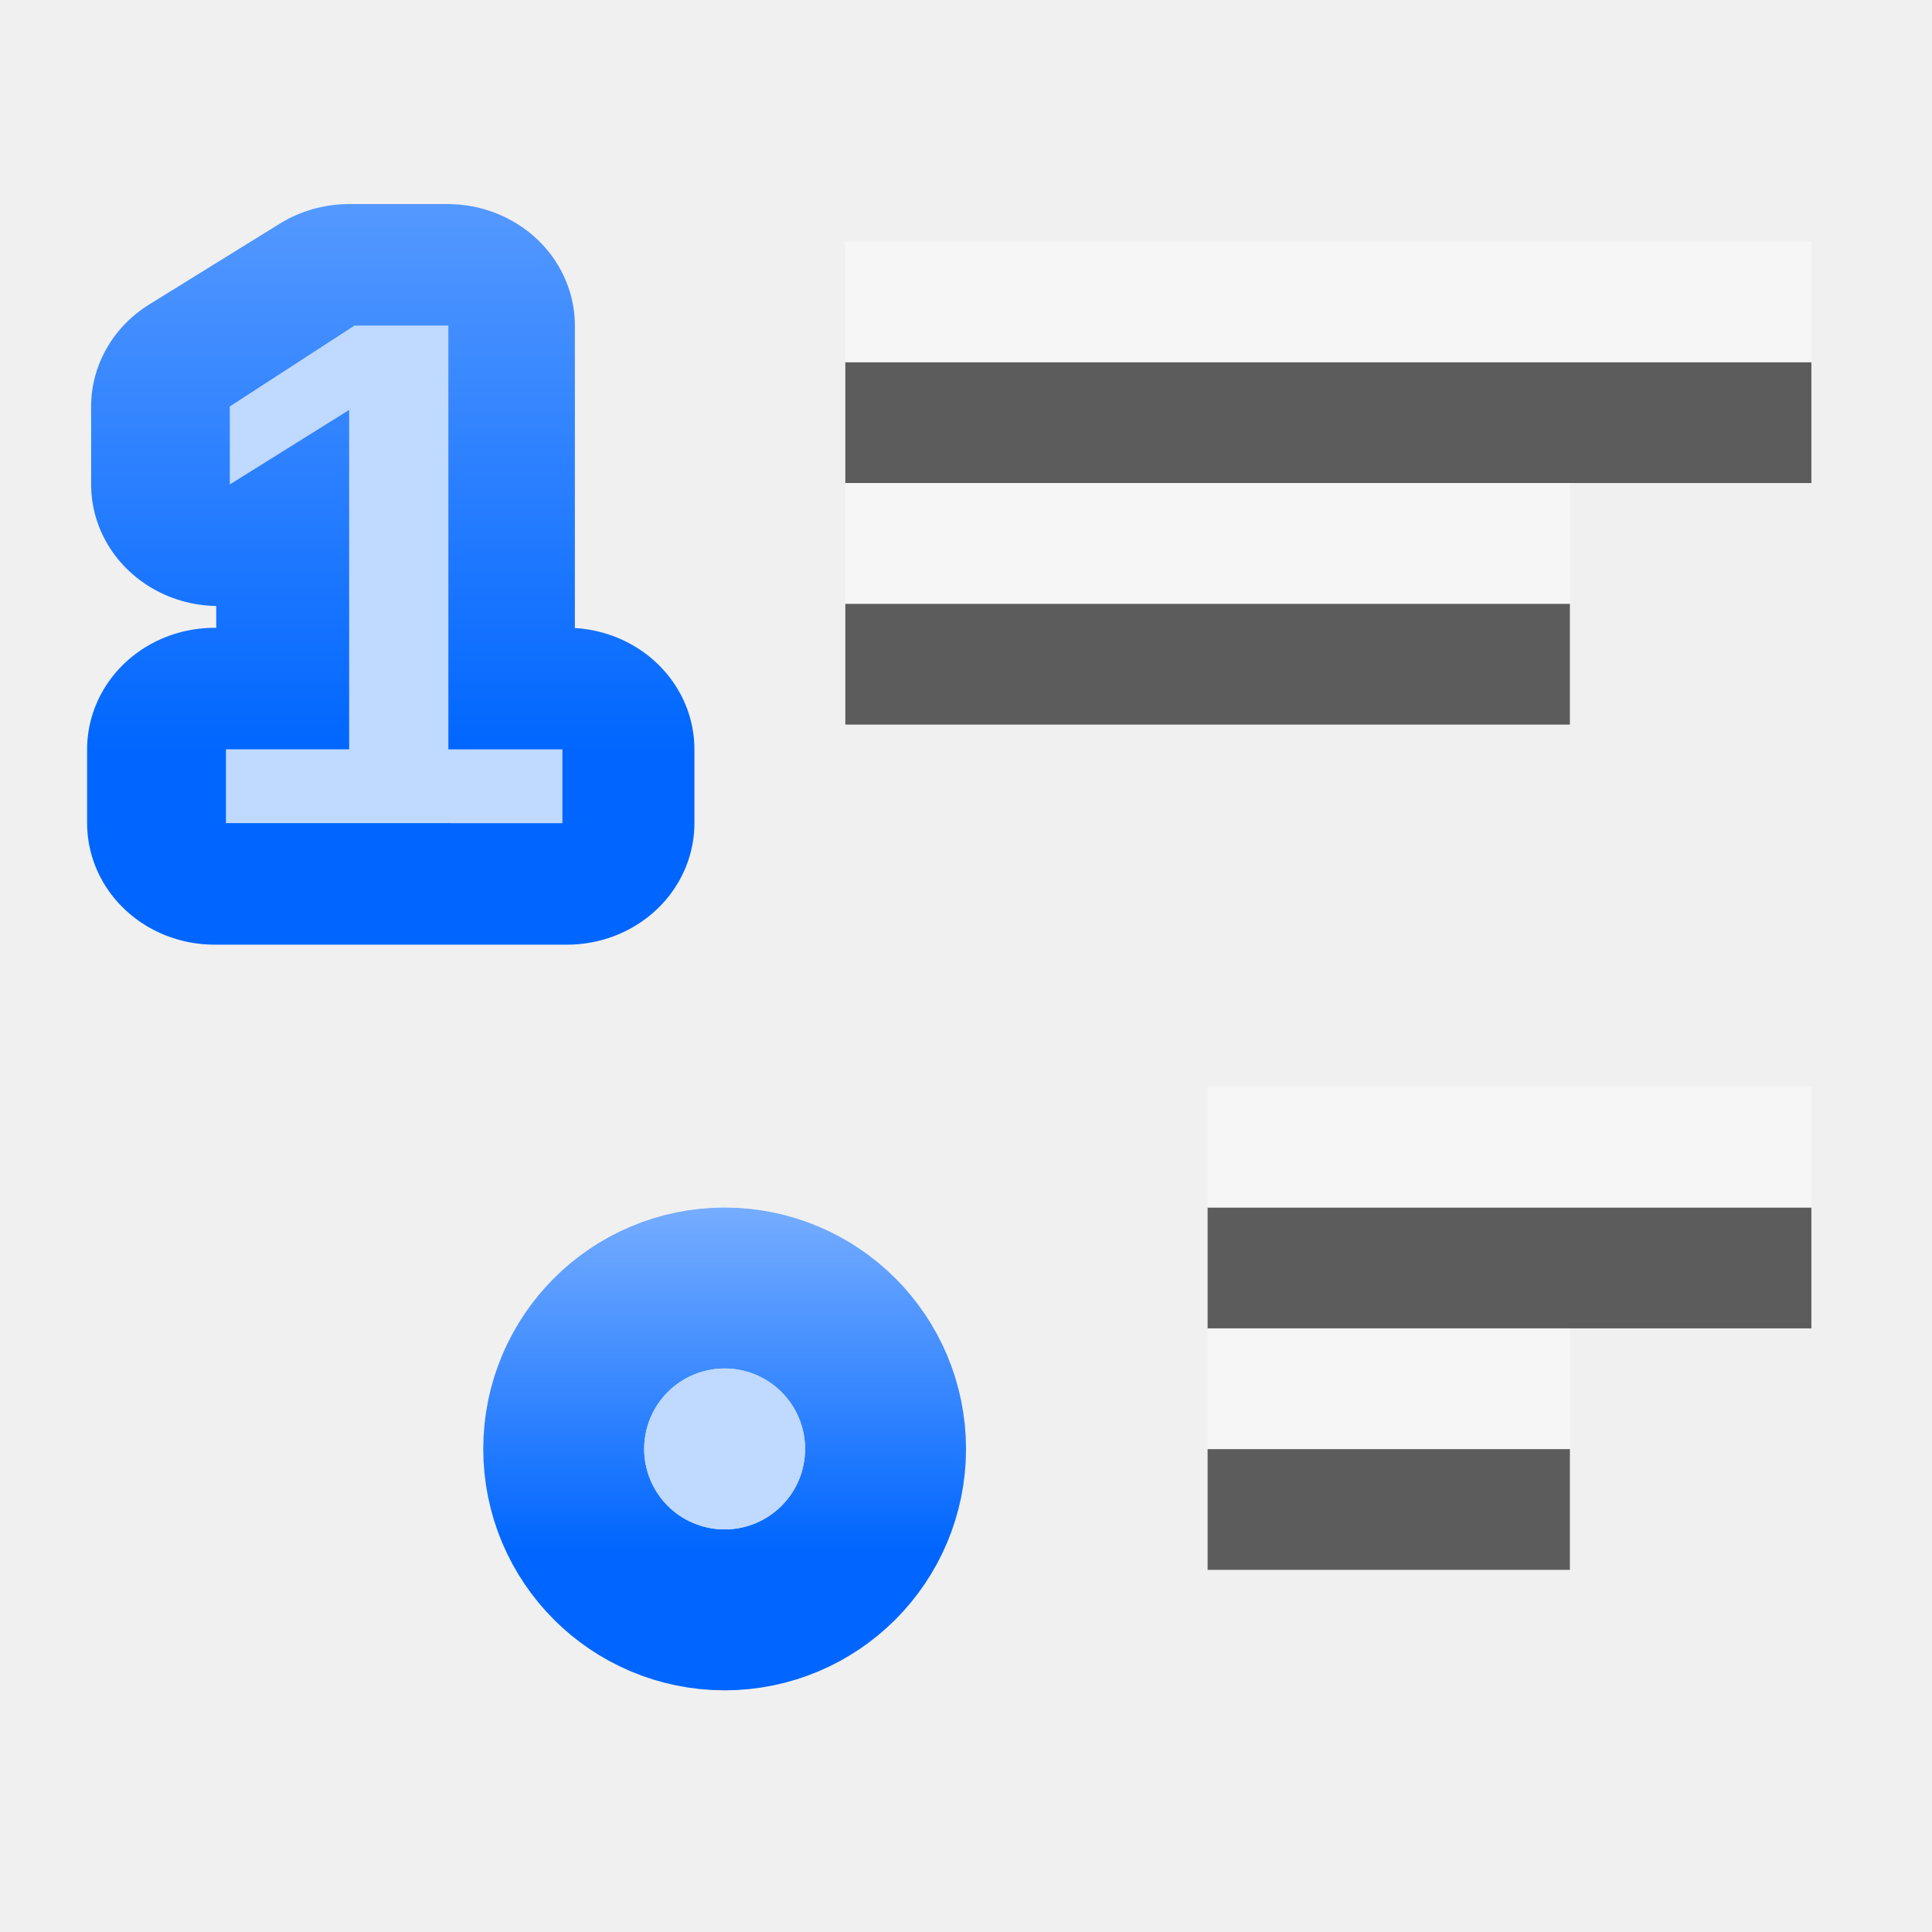
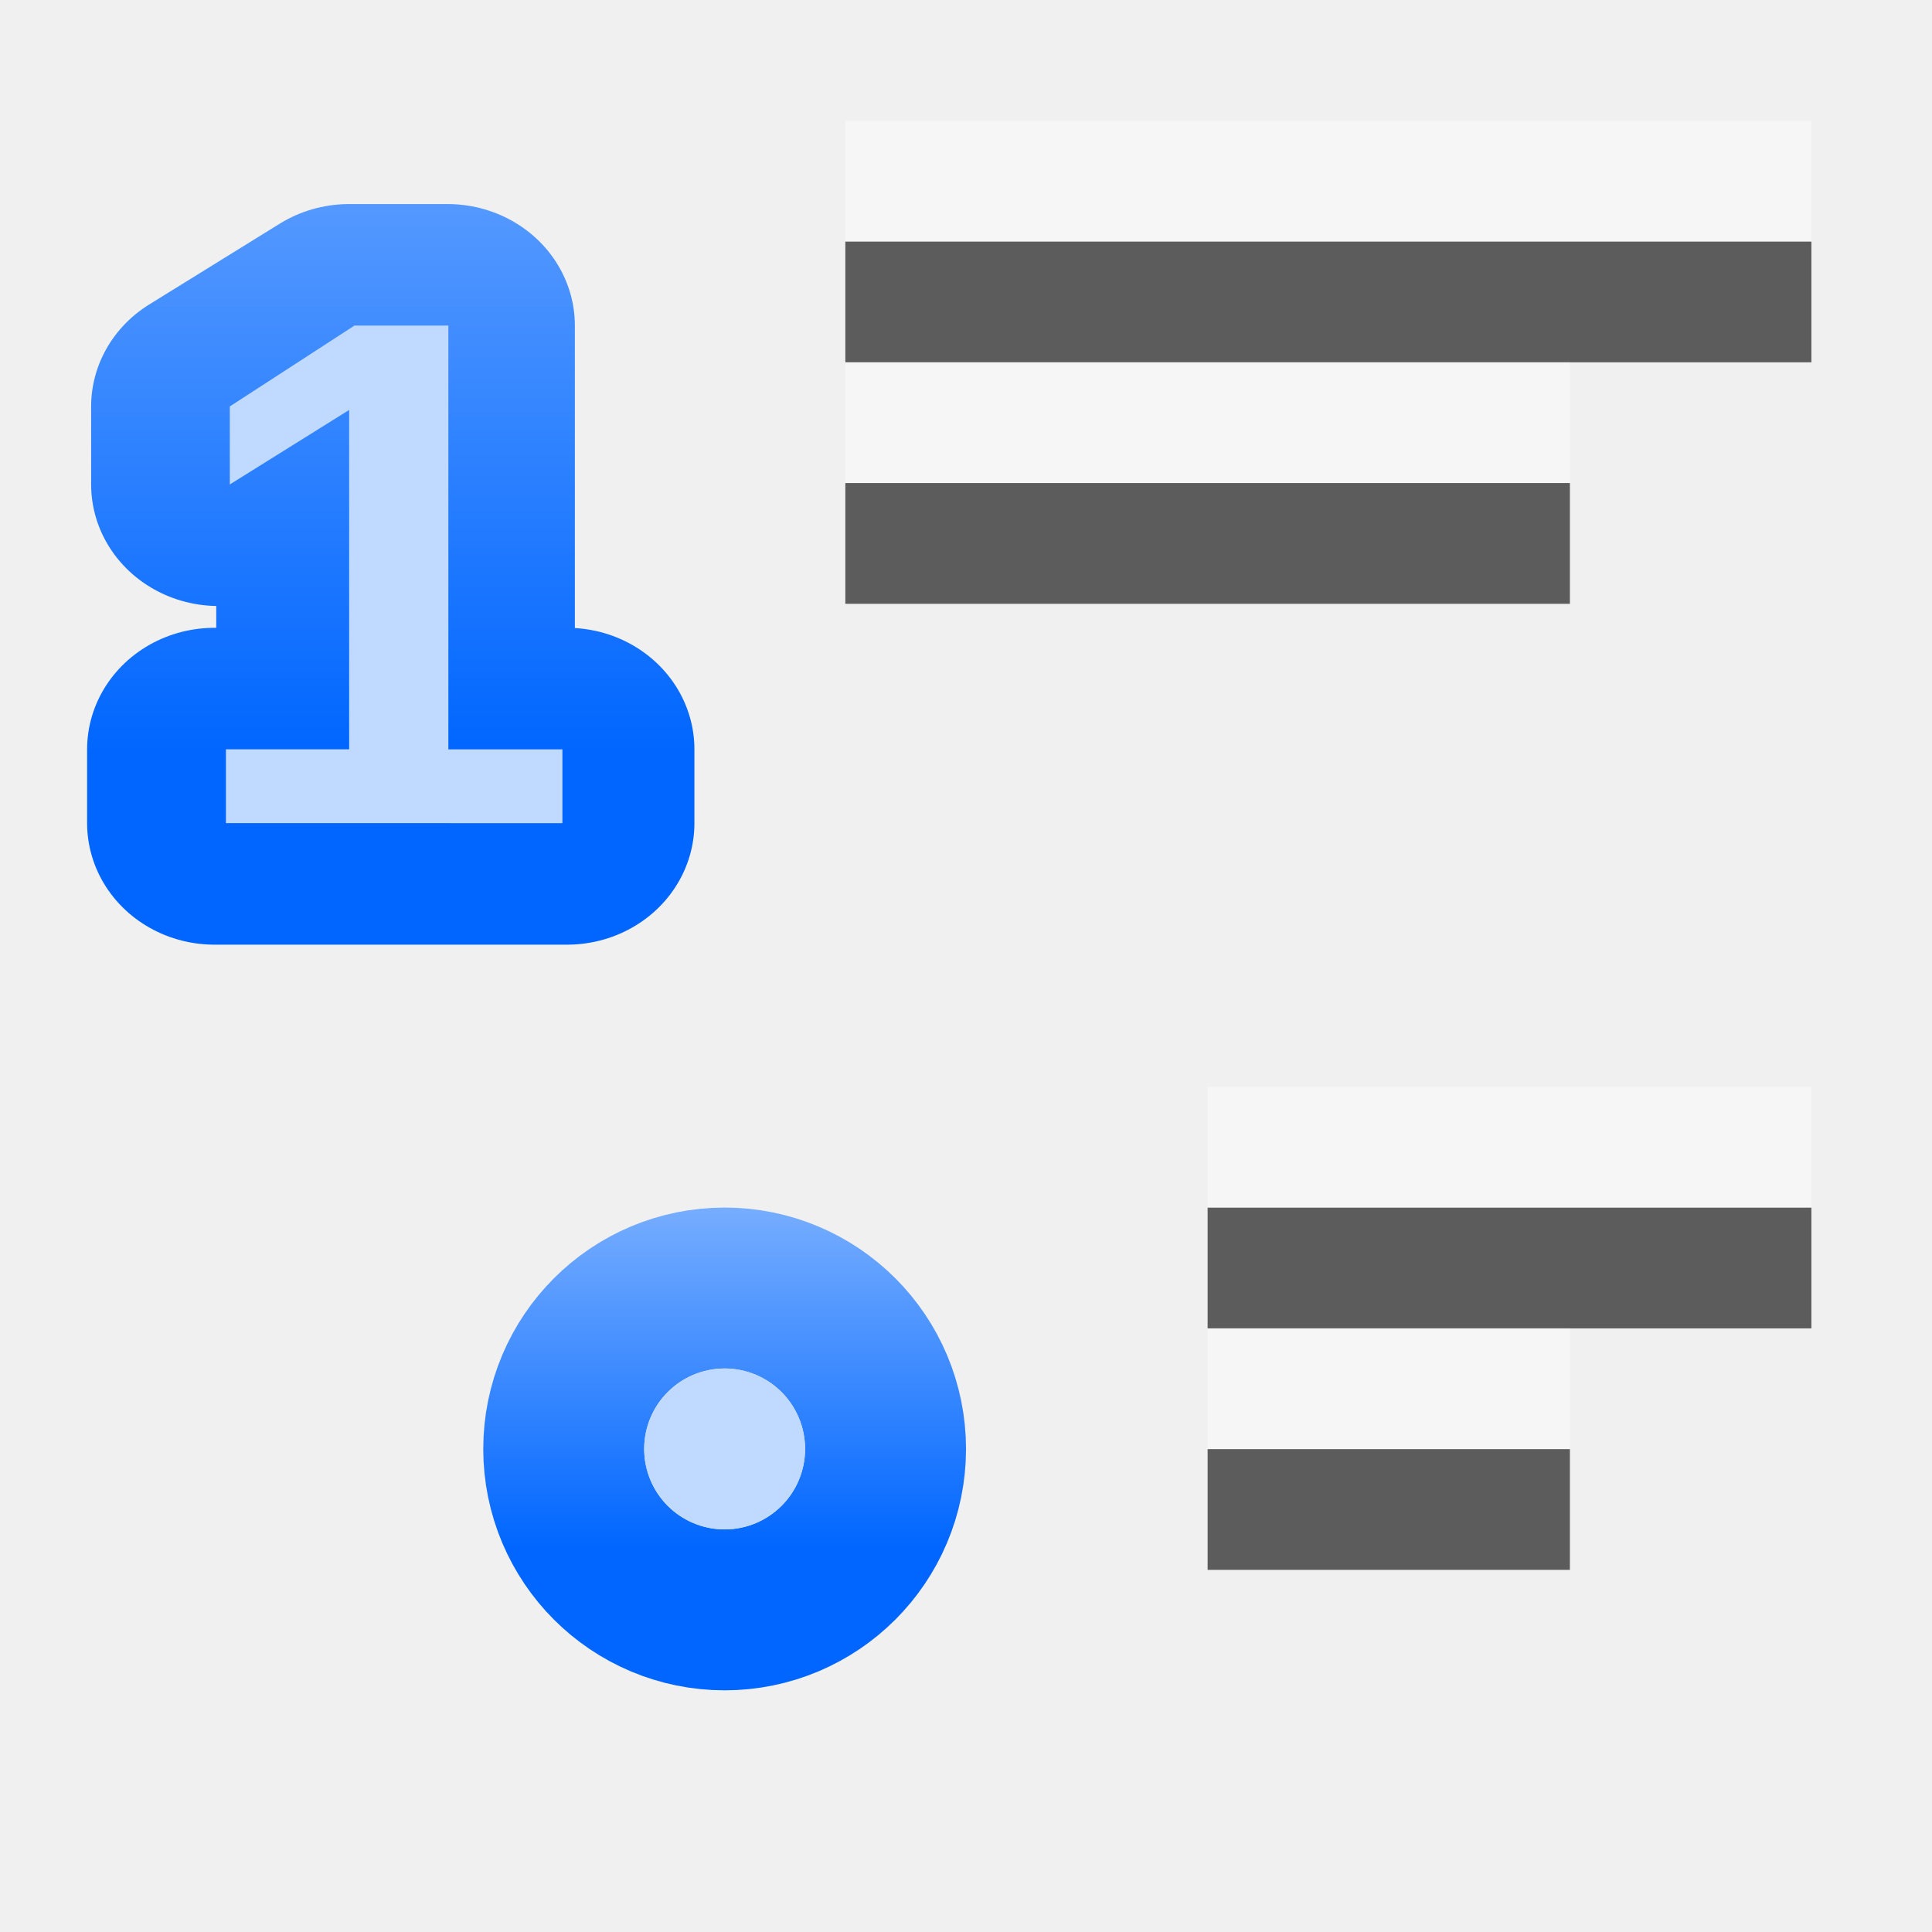
<svg xmlns="http://www.w3.org/2000/svg" xmlns:xlink="http://www.w3.org/1999/xlink" height="16" viewBox="0 0 4.233 4.233" width="16">
  <linearGradient id="a">
    <stop offset="0" stop-color="#06f" />
    <stop offset="1" stop-color="#80b3ff" />
  </linearGradient>
  <linearGradient id="b" gradientUnits="userSpaceOnUse" x1="7.093" x2="7.093" xlink:href="#a" y1="-274.819" y2="-268.055" />
  <linearGradient id="c" gradientTransform="matrix(2.975855 0 0 2.975855 -2309.495 -578.874)" gradientUnits="userSpaceOnUse" x1="778.882" x2="778.882" xlink:href="#a" y1="289.58" y2="284.532" />
  <g transform="matrix(.125 0 0 .125 0 -32.89167)">
-     <path d="m-31.75 269.483 16.933-0v2.117l-16.933 0z" fill="#404040" fill-opacity=".839" transform="scale(-1 1)" />
-     <path d="m-27.517 273.717h12.7v2.117h-12.7z" fill="#404040" fill-opacity=".839" transform="scale(-1 1)" />
+     <path d="m-31.75 267.367 16.933-0v2.117l-16.933 0z" fill="#404040" fill-opacity=".839" transform="scale(-1 1)" />
+     <path d="m-27.517 271.6h12.7v2.117h-12.7z" fill="#404040" fill-opacity=".839" transform="scale(-1 1)" />
    <path d="m3.672 284.124v-1.324h2.211v-6.089l-2.142 1.337v-1.4l2.237-1.451h1.685v7.603h2.047v1.324z" stroke="url(#c)" stroke-linejoin="round" stroke-width="4.361" transform="scale(1.023645 .9769013)" />
    <path d="m3.96 277.561v-1.294h2.16v-5.948l-2.092 1.306v-1.368l2.185-1.417h1.646v7.428h1.999v1.294z" fill="#bfd9ff" stroke-width="2.18" />
    <g transform="matrix(.958759 0 0 .958759 6.342947 26.79497)">
      <path d="m8.103-272.994a1.471 1.471 0 0 1 -1.471 1.471 1.471 1.471 0 0 1 -1.471-1.471 1.471 1.471 0 0 1 1.471-1.471 1.471 1.471 0 0 1 1.471 1.471z" fill="none" stroke="url(#b)" stroke-linecap="round" stroke-linejoin="round" stroke-width="5.884" transform="scale(1 -1)" />
      <path d="m8.103 272.994a1.471 1.471 0 0 1 -1.471 1.471 1.471 1.471 0 0 1 -1.471-1.471 1.471 1.471 0 0 1 1.471-1.471 1.471 1.471 0 0 1 1.471 1.471z" fill="#bfd9ff" />
    </g>
    <path d="m31.75 284.3-10.583-0v2.117l10.583 0z" fill="#404040" fill-opacity=".839" />
    <path d="m27.517 288.533-6.35 0v2.117l6.35-0z" fill="#404040" fill-opacity=".839" />
    <g fill="#fff" fill-opacity=".392">
-       <path d="m31.75 267.367-16.933-0v2.117l16.933 0z" />
-       <path d="m27.517 271.6h-12.7v2.117h12.7z" />
+       <path d="m31.75 265.25-16.933-0v2.117l16.933 0z" />
+       <path d="m27.517 269.483h-12.7v2.117h12.7z" />
      <path d="m31.75 282.183-10.583-0v2.117l10.583 0z" />
      <path d="m27.517 286.417-6.35 0v2.117l6.35-0z" />
    </g>
  </g>
</svg>
